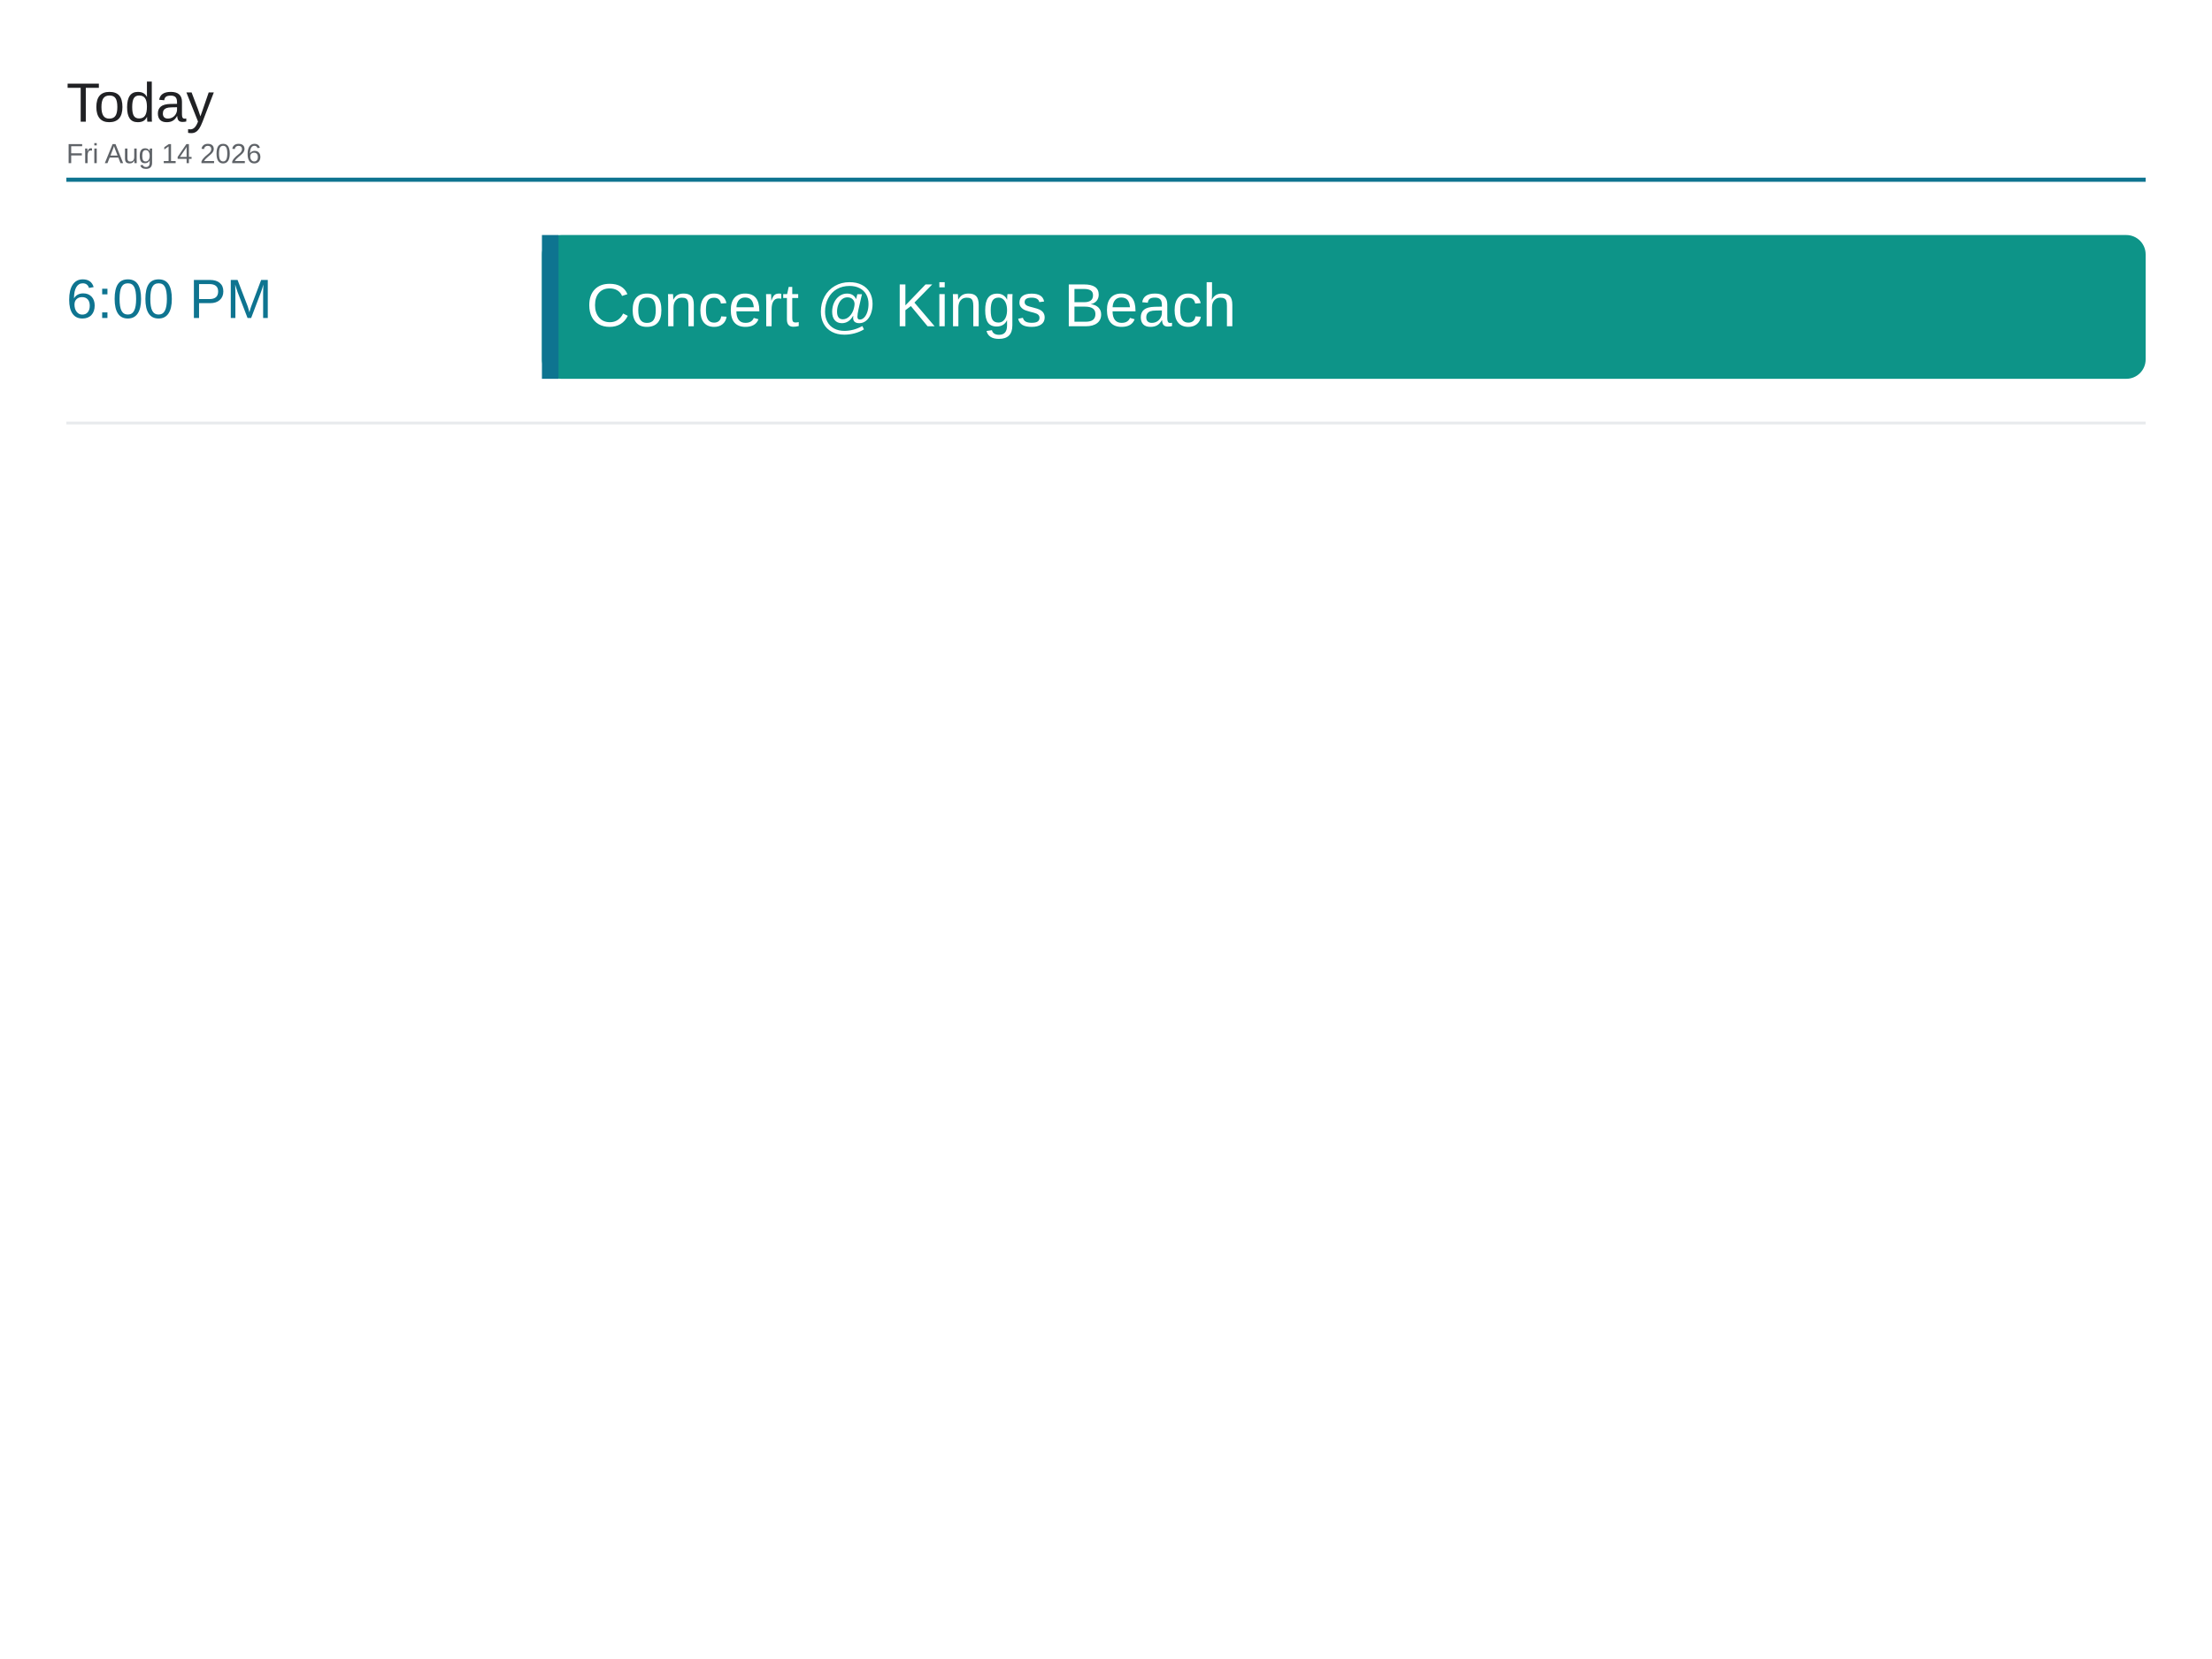
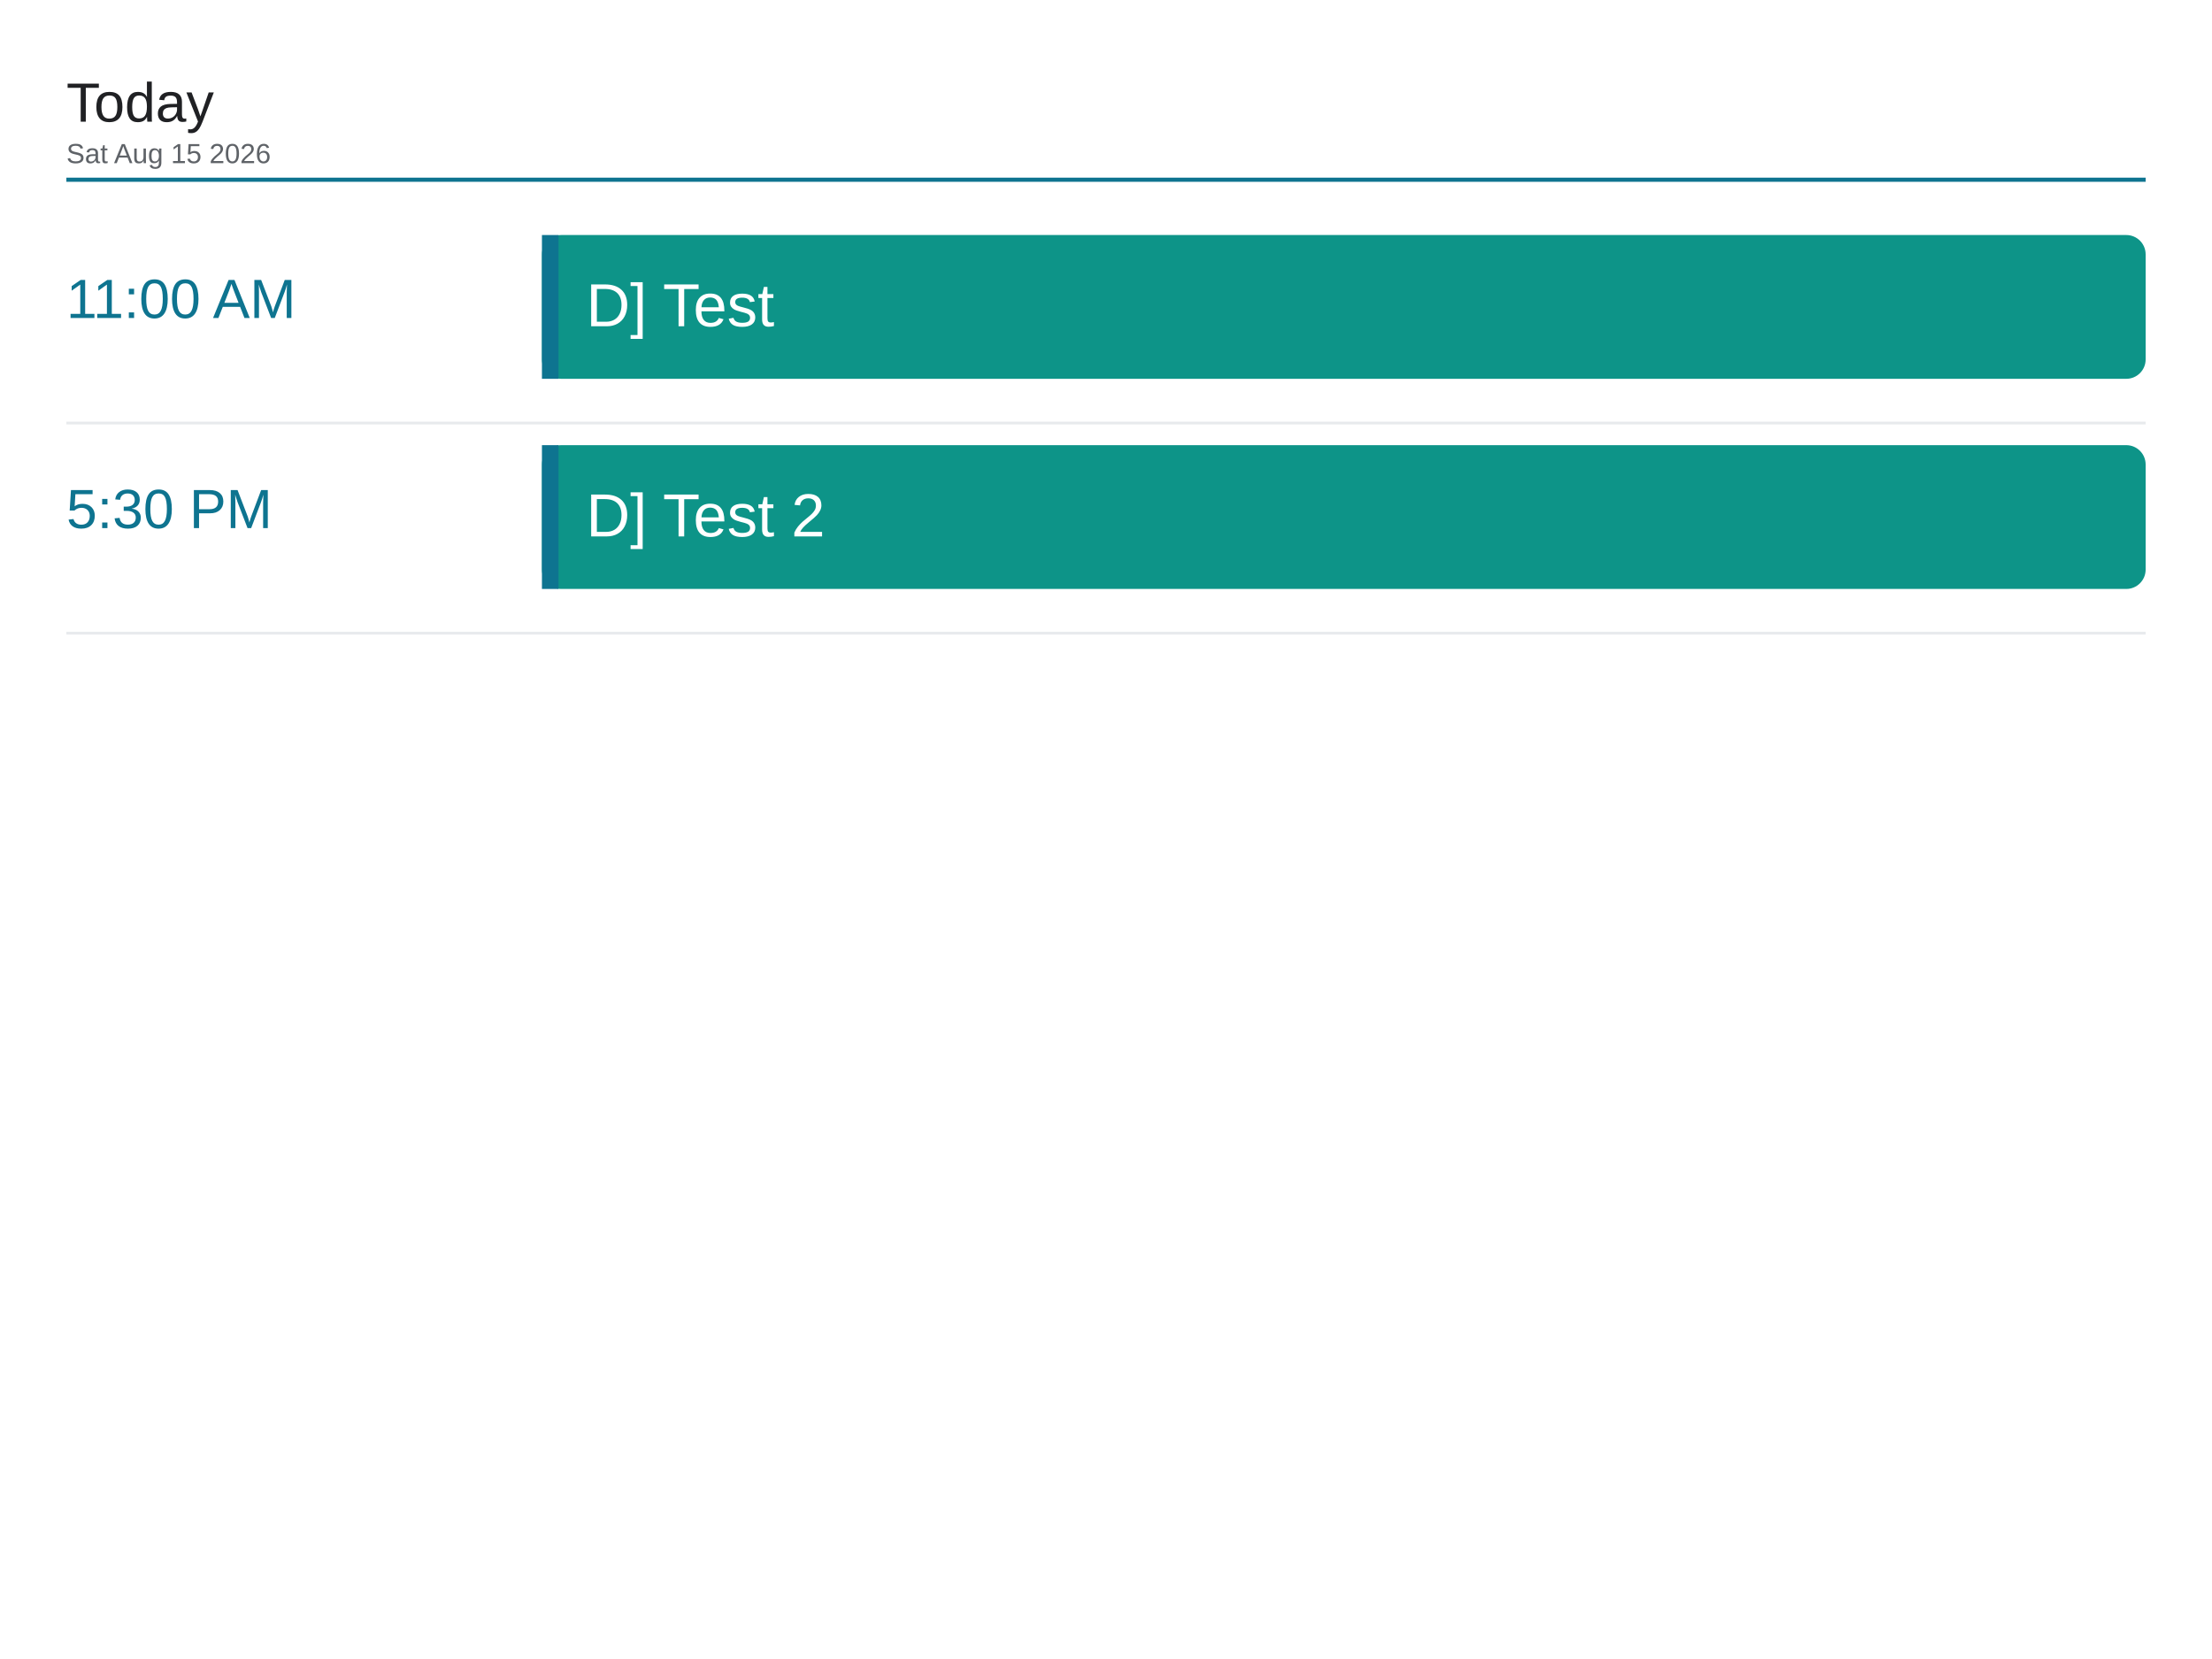
<svg xmlns="http://www.w3.org/2000/svg" viewBox="0 0 1600 1200" width="1600" height="1200">
  <rect x="0" y="0" width="1600" height="1200" fill="#ffffff" />
  <text x="48" y="88" font-family="Arial, Helvetica, sans-serif" font-size="40" font-weight="500" fill="#202124">Today</text>
-   <text x="48" y="118" font-family="Arial, Helvetica, sans-serif" font-size="20" fill="#5f6368">Fri Aug 14 2026</text>
+   <text x="48" y="118" font-family="Arial, Helvetica, sans-serif" font-size="20" fill="#5f6368">Sat Aug 15 2026</text>
  <line x1="48" y1="130" x2="1552" y2="130" stroke="#0e7490" stroke-width="3" />
-   <text x="48" y="230" font-family="Arial, Helvetica, sans-serif" font-size="40" font-weight="500" fill="#0e7490">6:00 PM</text>
+   <text x="48" y="230" font-family="Arial, Helvetica, sans-serif" font-size="40" font-weight="500" fill="#0e7490">11:00 AM</text>
  <rect x="392" y="170" width="1160" height="104" rx="14" fill="#0d9488" />
  <rect x="392" y="170" width="12" height="104" fill="#0e7490" />
-   <text x="424" y="236" font-family="Arial, Helvetica, sans-serif" font-size="44" fill="#ffffff">Concert @ Kings Beach</text>
+   <text x="424" y="236" font-family="Arial, Helvetica, sans-serif" font-size="44" fill="#ffffff">D] Test</text>
  <line x1="48" y1="306" x2="1552" y2="306" stroke="#e8eaed" stroke-width="2" />
+   <text x="48" y="382" font-family="Arial, Helvetica, sans-serif" font-size="40" font-weight="500" fill="#0e7490">5:30 PM</text>
+   <rect x="392" y="322" width="1160" height="104" rx="14" fill="#0d9488" />
+   <rect x="392" y="322" width="12" height="104" fill="#0e7490" />
+   <text x="424" y="388" font-family="Arial, Helvetica, sans-serif" font-size="44" fill="#ffffff">D] Test 2</text>
+   <line x1="48" y1="458" x2="1552" y2="458" stroke="#e8eaed" stroke-width="2" />
</svg>
